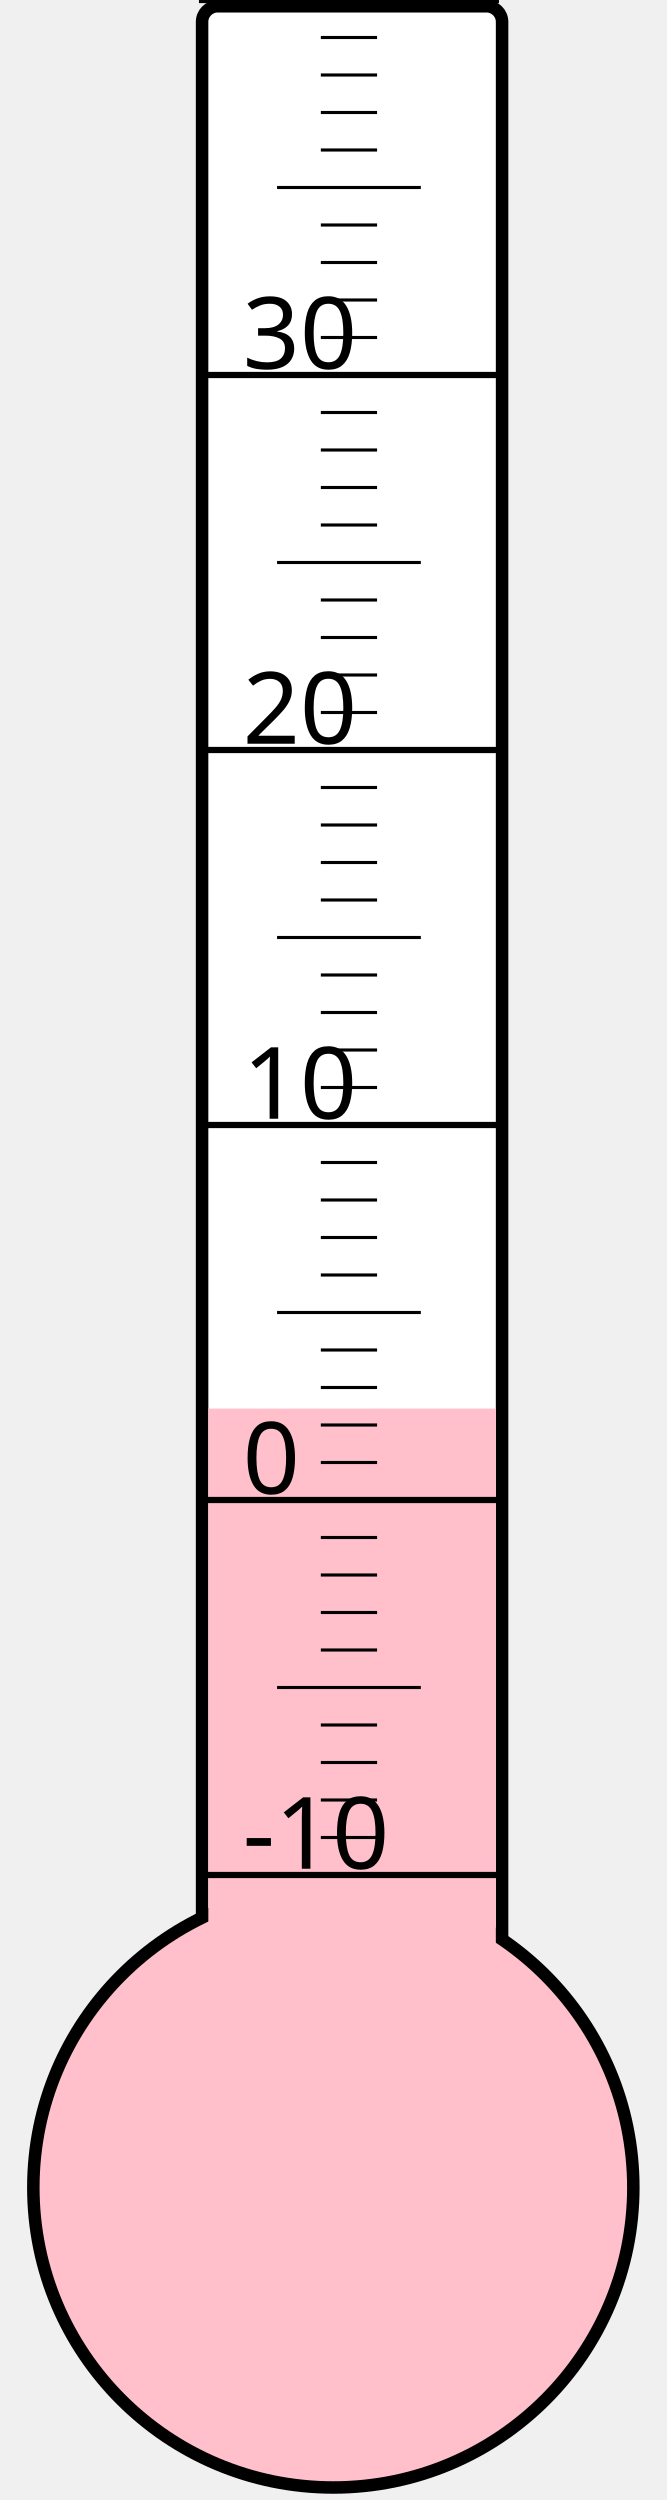
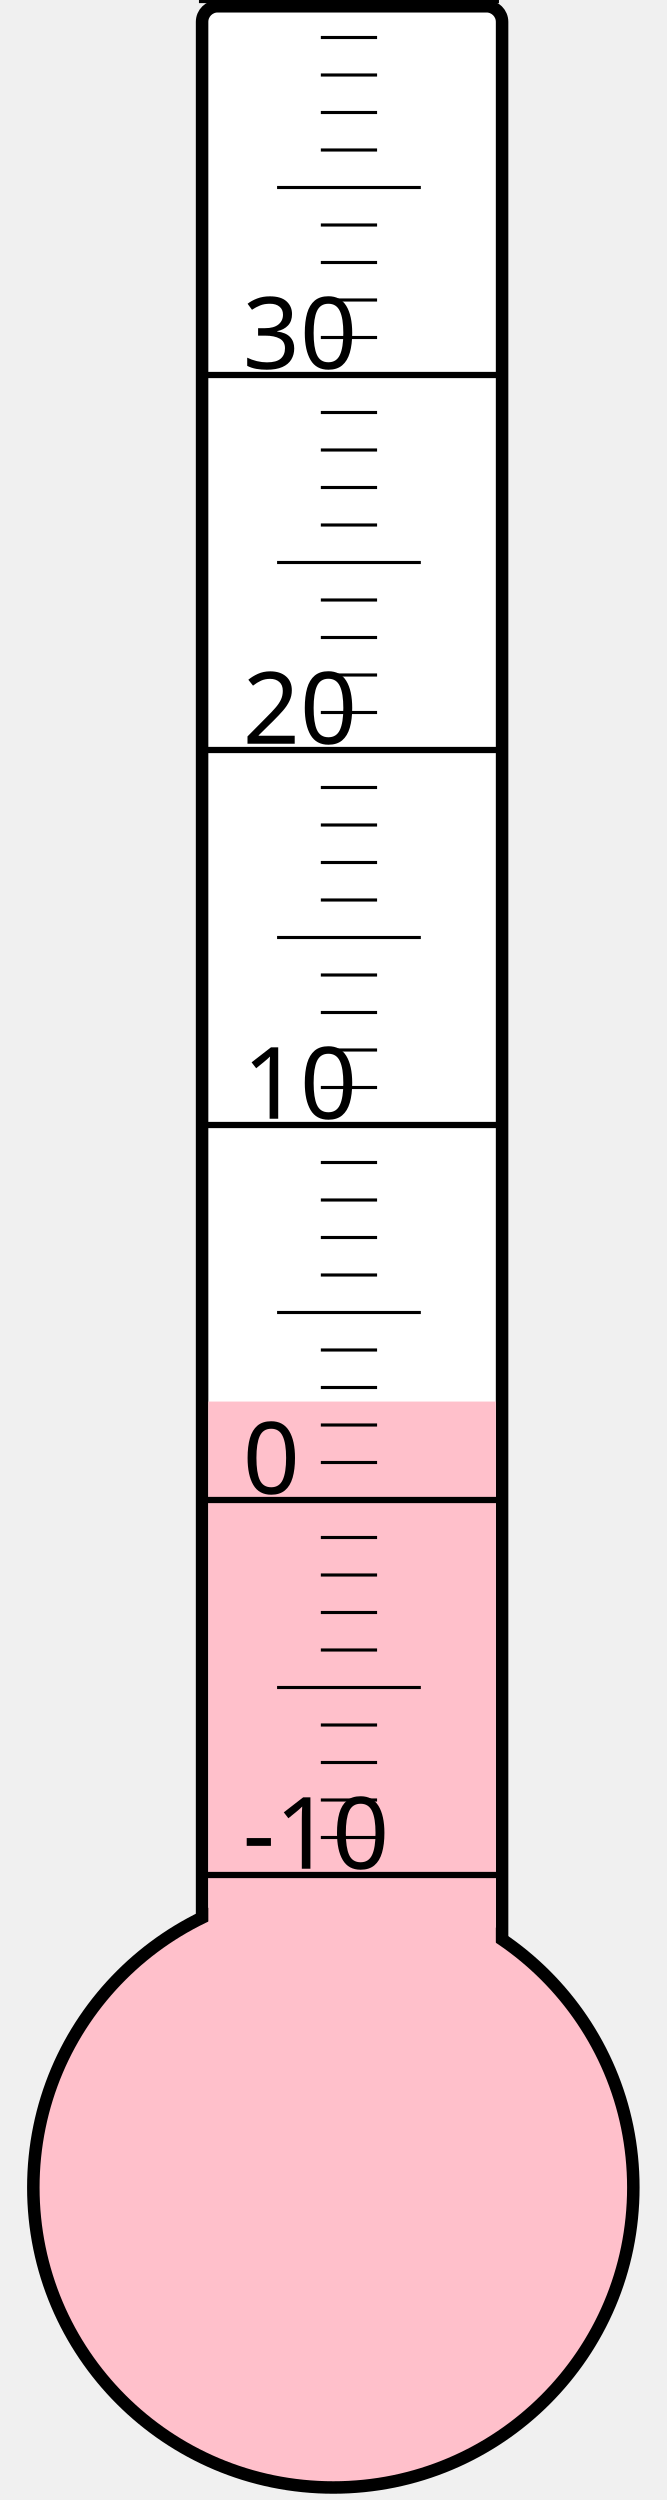
<svg xmlns="http://www.w3.org/2000/svg" width="40px" height="150px" viewBox="0 0 200 800">
  <rect width="200" height="800" x="0" y="0" style="fill: #ffffeb; fill-opacity: 0;" />
  <rect width="96" height="680" x="58" y="2" rx="5" ry="5" style="fill: white; fill-opacity: 1; stroke: black; stroke-width: 4;" />
  <circle cx="100" cy="700" r="96" style="fill: pink; stroke: black; stroke-width: 4;" />
-   <rect width="92" height="249.25" x="60" y="450.75" style="fill: pink; fill-opacity: 1; stroke-width: 0;" />
+   <rect width="92" height="251.5" x="60" y="448.5" style="fill: pink; fill-opacity: 1; stroke-width: 0;" />
  <text x="71" y="598" style="font-family: sans-serif; font-size: 24pt;">-10</text>
  <text x="71" y="478" style="font-family: sans-serif; font-size: 24pt;">0</text>
  <text x="71" y="358" style="font-family: sans-serif; font-size: 24pt;">10</text>
  <text x="71" y="238" style="font-family: sans-serif; font-size: 24pt;">20</text>
  <text x="71" y="118" style="font-family: sans-serif; font-size: 24pt;">30</text>
  <g style="stroke: black;">
    <line x1="57" y1="600" x2="153" y2="600" style="stroke-width: 2;" />
    <line x1="96" y1="588" x2="114" y2="588" style="stroke-width: 1;" />
    <line x1="96" y1="576" x2="114" y2="576" style="stroke-width: 1;" />
    <line x1="96" y1="564" x2="114" y2="564" style="stroke-width: 1;" />
    <line x1="96" y1="552" x2="114" y2="552" style="stroke-width: 1;" />
    <line x1="82" y1="540" x2="128" y2="540" style="stroke-width: 1;" />
    <line x1="96" y1="528" x2="114" y2="528" style="stroke-width: 1;" />
    <line x1="96" y1="516" x2="114" y2="516" style="stroke-width: 1;" />
    <line x1="96" y1="504" x2="114" y2="504" style="stroke-width: 1;" />
    <line x1="96" y1="492" x2="114" y2="492" style="stroke-width: 1;" />
    <line x1="57" y1="480" x2="153" y2="480" style="stroke-width: 2;" />
    <line x1="96" y1="468" x2="114" y2="468" style="stroke-width: 1;" />
    <line x1="96" y1="456" x2="114" y2="456" style="stroke-width: 1;" />
    <line x1="96" y1="444" x2="114" y2="444" style="stroke-width: 1;" />
    <line x1="96" y1="432" x2="114" y2="432" style="stroke-width: 1;" />
    <line x1="82" y1="420" x2="128" y2="420" style="stroke-width: 1;" />
    <line x1="96" y1="408" x2="114" y2="408" style="stroke-width: 1;" />
    <line x1="96" y1="396" x2="114" y2="396" style="stroke-width: 1;" />
    <line x1="96" y1="384" x2="114" y2="384" style="stroke-width: 1;" />
    <line x1="96" y1="372" x2="114" y2="372" style="stroke-width: 1;" />
    <line x1="57" y1="360" x2="153" y2="360" style="stroke-width: 2;" />
    <line x1="96" y1="348" x2="114" y2="348" style="stroke-width: 1;" />
    <line x1="96" y1="336" x2="114" y2="336" style="stroke-width: 1;" />
    <line x1="96" y1="324" x2="114" y2="324" style="stroke-width: 1;" />
    <line x1="96" y1="312" x2="114" y2="312" style="stroke-width: 1;" />
    <line x1="82" y1="300" x2="128" y2="300" style="stroke-width: 1;" />
    <line x1="96" y1="288" x2="114" y2="288" style="stroke-width: 1;" />
    <line x1="96" y1="276" x2="114" y2="276" style="stroke-width: 1;" />
    <line x1="96" y1="264" x2="114" y2="264" style="stroke-width: 1;" />
    <line x1="96" y1="252" x2="114" y2="252" style="stroke-width: 1;" />
    <line x1="57" y1="240" x2="153" y2="240" style="stroke-width: 2;" />
    <line x1="96" y1="228" x2="114" y2="228" style="stroke-width: 1;" />
    <line x1="96" y1="216" x2="114" y2="216" style="stroke-width: 1;" />
    <line x1="96" y1="204" x2="114" y2="204" style="stroke-width: 1;" />
    <line x1="96" y1="192" x2="114" y2="192" style="stroke-width: 1;" />
    <line x1="82" y1="180" x2="128" y2="180" style="stroke-width: 1;" />
    <line x1="96" y1="168" x2="114" y2="168" style="stroke-width: 1;" />
    <line x1="96" y1="156" x2="114" y2="156" style="stroke-width: 1;" />
    <line x1="96" y1="144" x2="114" y2="144" style="stroke-width: 1;" />
    <line x1="96" y1="132" x2="114" y2="132" style="stroke-width: 1;" />
    <line x1="57" y1="120" x2="153" y2="120" style="stroke-width: 2;" />
    <line x1="96" y1="108" x2="114" y2="108" style="stroke-width: 1;" />
    <line x1="96" y1="96" x2="114" y2="96" style="stroke-width: 1;" />
    <line x1="96" y1="84" x2="114" y2="84" style="stroke-width: 1;" />
    <line x1="96" y1="72" x2="114" y2="72" style="stroke-width: 1;" />
    <line x1="82" y1="60" x2="128" y2="60" style="stroke-width: 1;" />
    <line x1="96" y1="48" x2="114" y2="48" style="stroke-width: 1;" />
    <line x1="96" y1="36" x2="114" y2="36" style="stroke-width: 1;" />
    <line x1="96" y1="24" x2="114" y2="24" style="stroke-width: 1;" />
    <line x1="96" y1="12" x2="114" y2="12" style="stroke-width: 1;" />
    <line x1="57" y1="0" x2="153" y2="0" style="stroke-width: 2;" />
  </g>
</svg>
